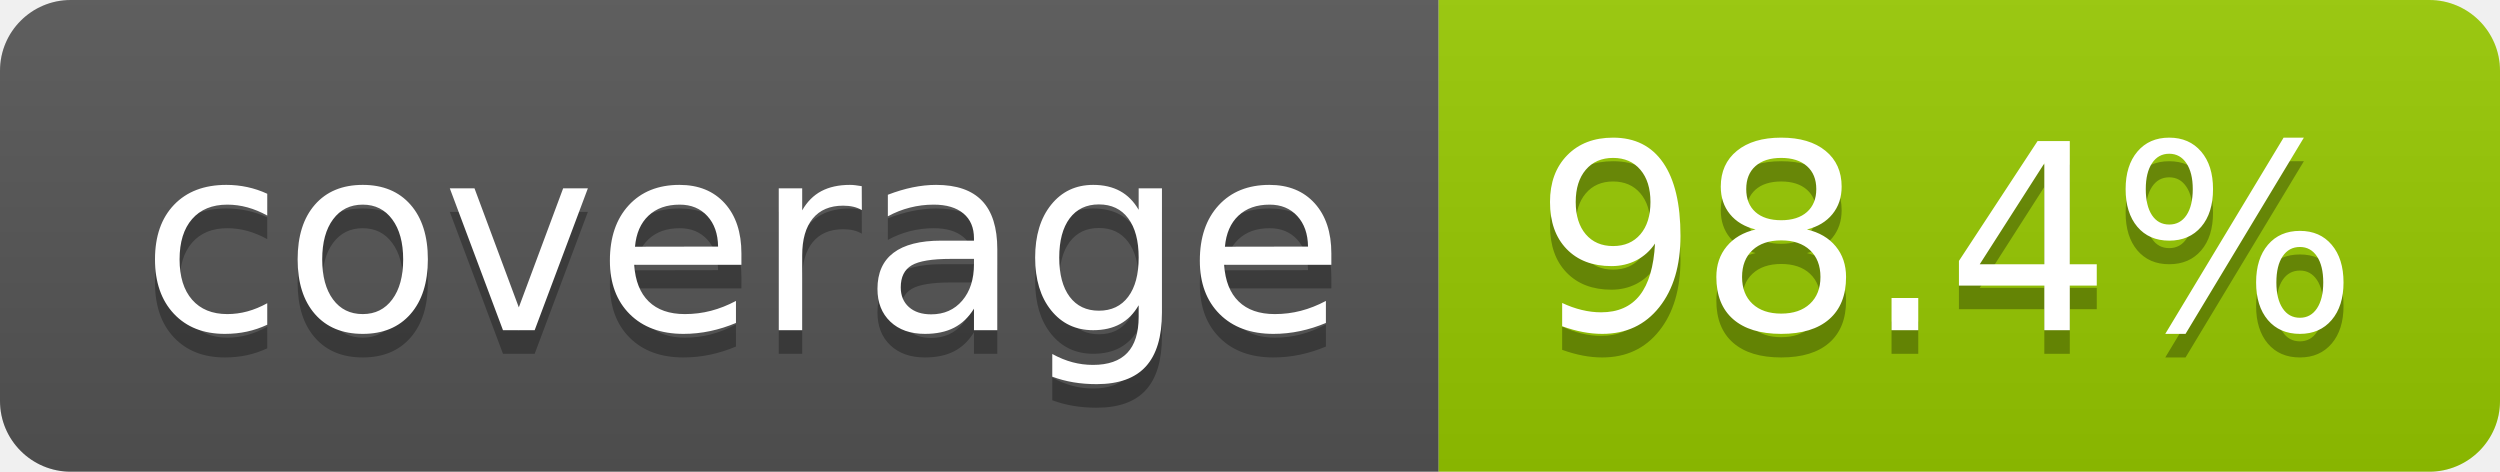
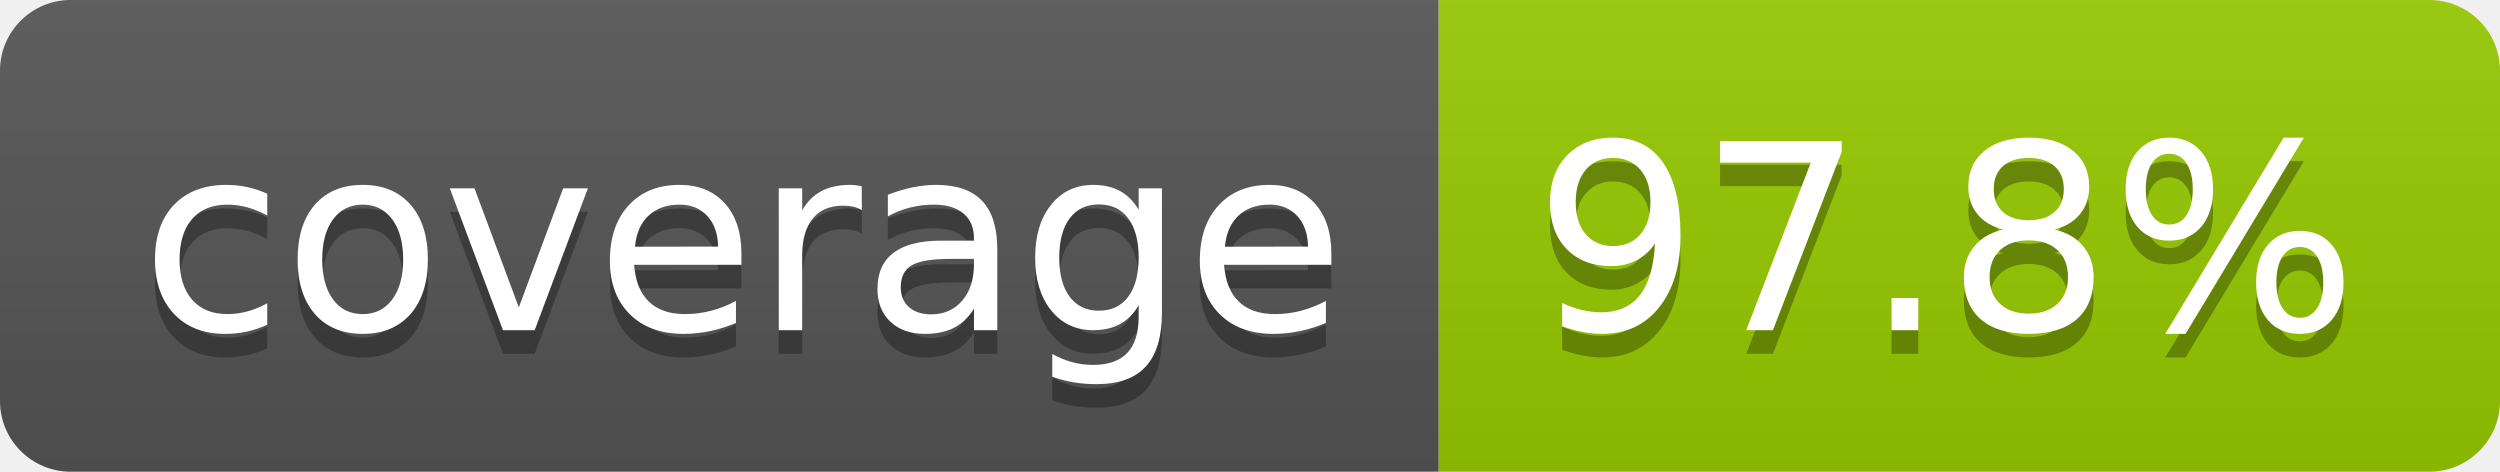
- <svg xmlns="http://www.w3.org/2000/svg" width="106" height="20" role="img" aria-label="coverage: 98.4%">
+ <svg xmlns="http://www.w3.org/2000/svg" width="106" height="20" role="img" aria-label="coverage: 97.8%">
  <linearGradient id="s" x2="0" y2="100%">
    <stop offset="0" stop-color="#bbb" stop-opacity=".1" />
    <stop offset="1" stop-opacity=".1" />
  </linearGradient>
  <clipPath id="r">
    <rect width="106" height="20" rx="3" fill="#fff" />
  </clipPath>
  <g clip-path="url(#r)">
    <rect width="61" height="20" fill="#555" />
    <rect x="61" width="45" height="20" fill="#97ca00" />
    <rect width="106" height="20" fill="url(#s)" />
  </g>
  <g fill="#fff" text-anchor="middle" font-family="Verdana,Geneva,DejaVu Sans,sans-serif" text-rendering="geometricPrecision" font-size="110">
    <text aria-hidden="true" x="315" y="150" fill="#010101" fill-opacity=".3" transform="scale(.1)" textLength="510">coverage</text>
    <text x="315" y="140" transform="scale(.1)" fill="#fff" textLength="510">coverage</text>
-     <text aria-hidden="true" x="825" y="150" fill="#010101" fill-opacity=".3" transform="scale(.1)" textLength="350">98.4%</text>
-     <text x="825" y="140" transform="scale(.1)" fill="#fff" textLength="350">98.4%</text>
+     <text aria-hidden="true" x="825" y="150" fill="#010101" fill-opacity=".3" transform="scale(.1)" textLength="350">97.8%</text>
+     <text x="825" y="140" transform="scale(.1)" fill="#fff" textLength="350">97.8%</text>
  </g>
</svg>
